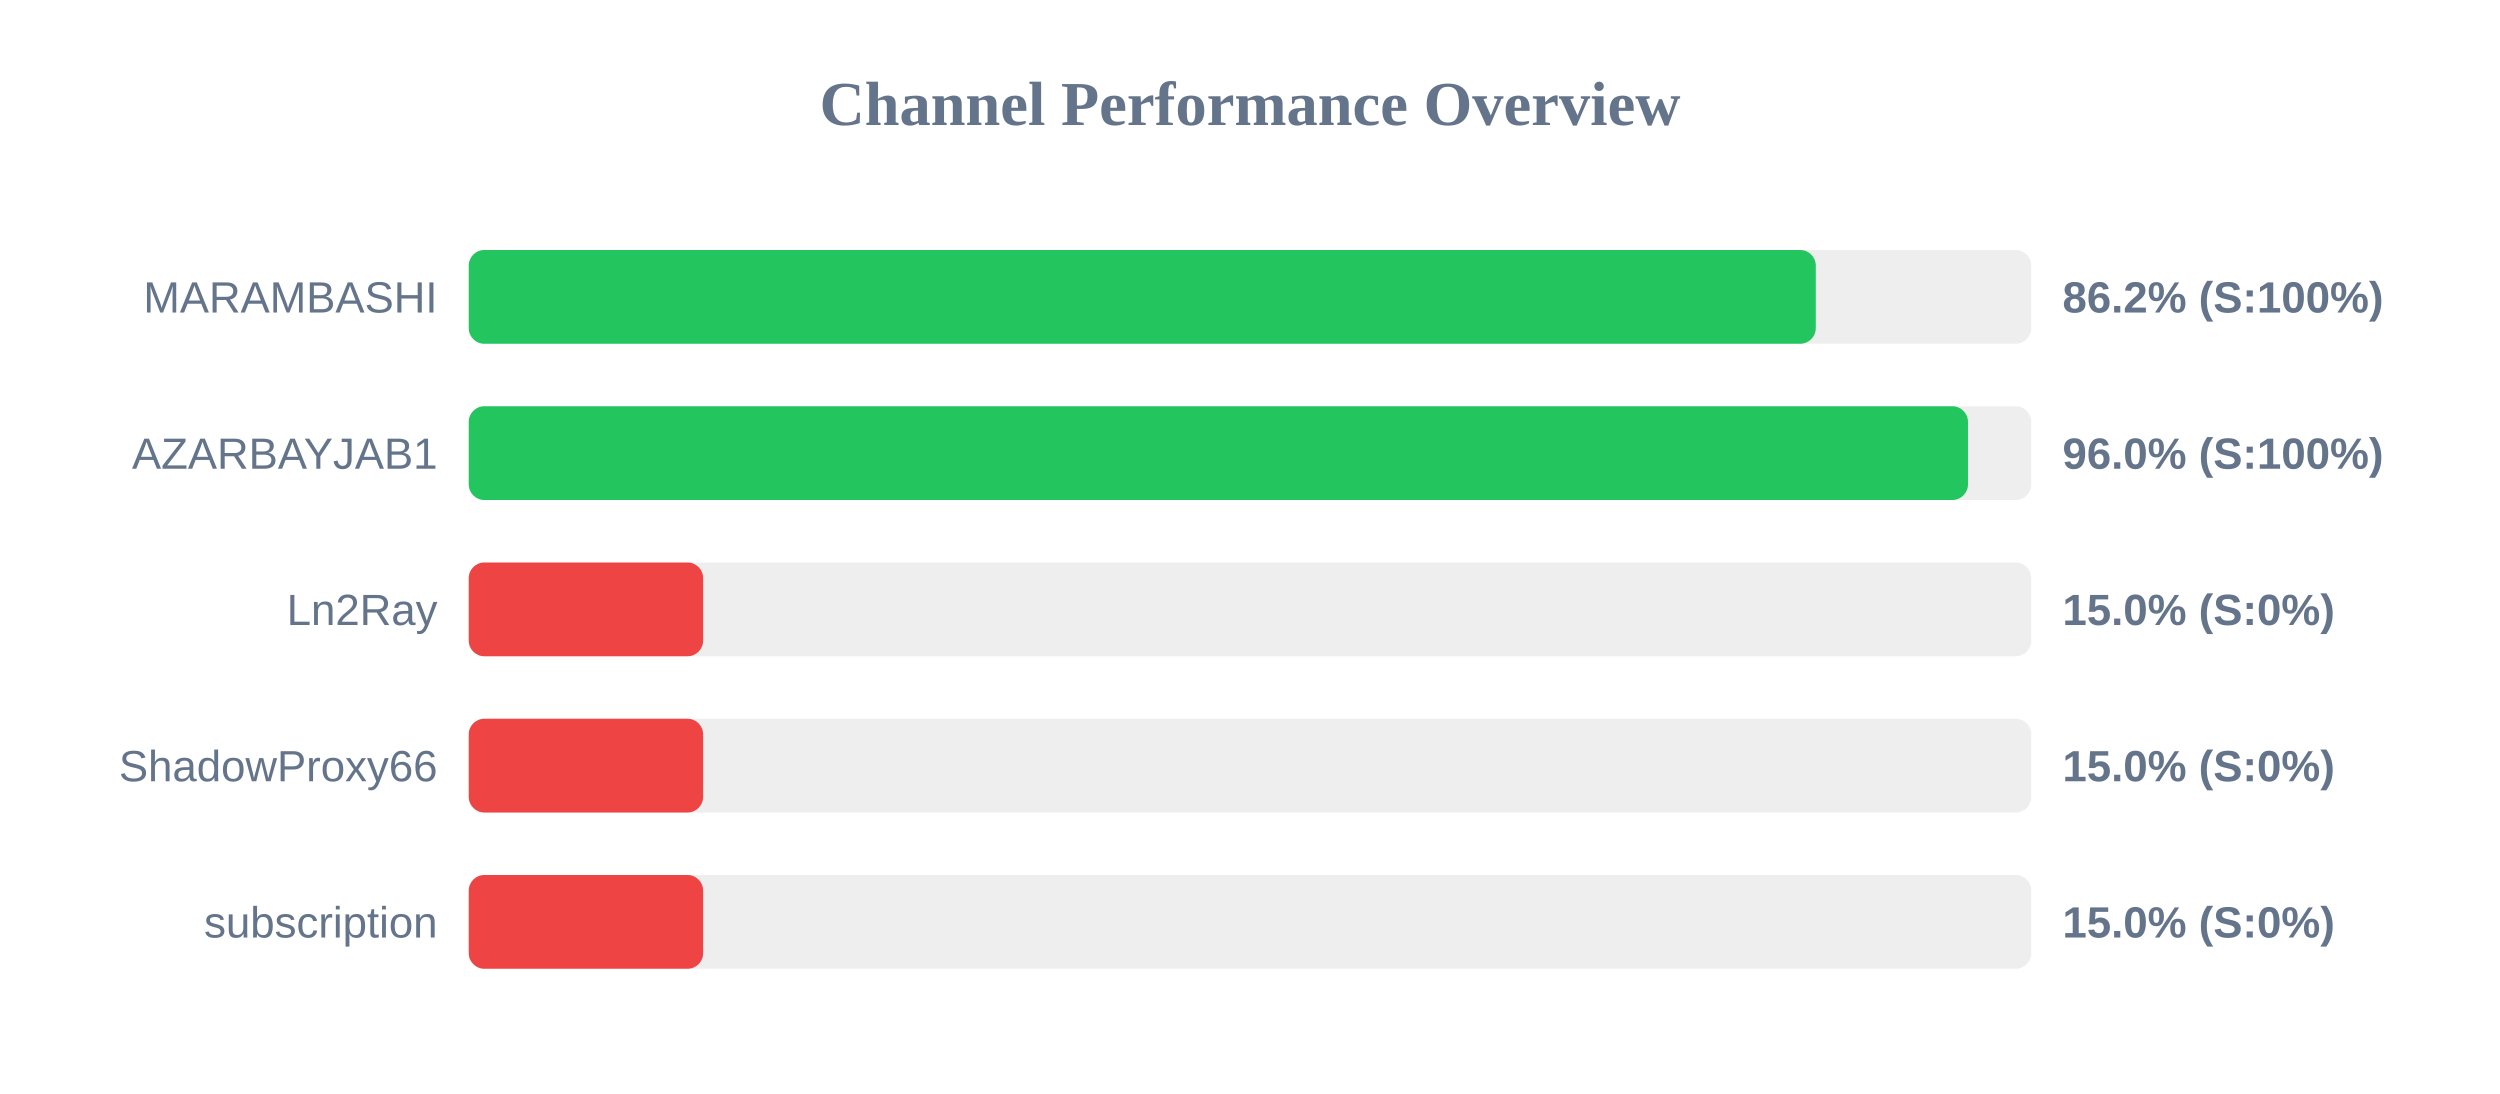
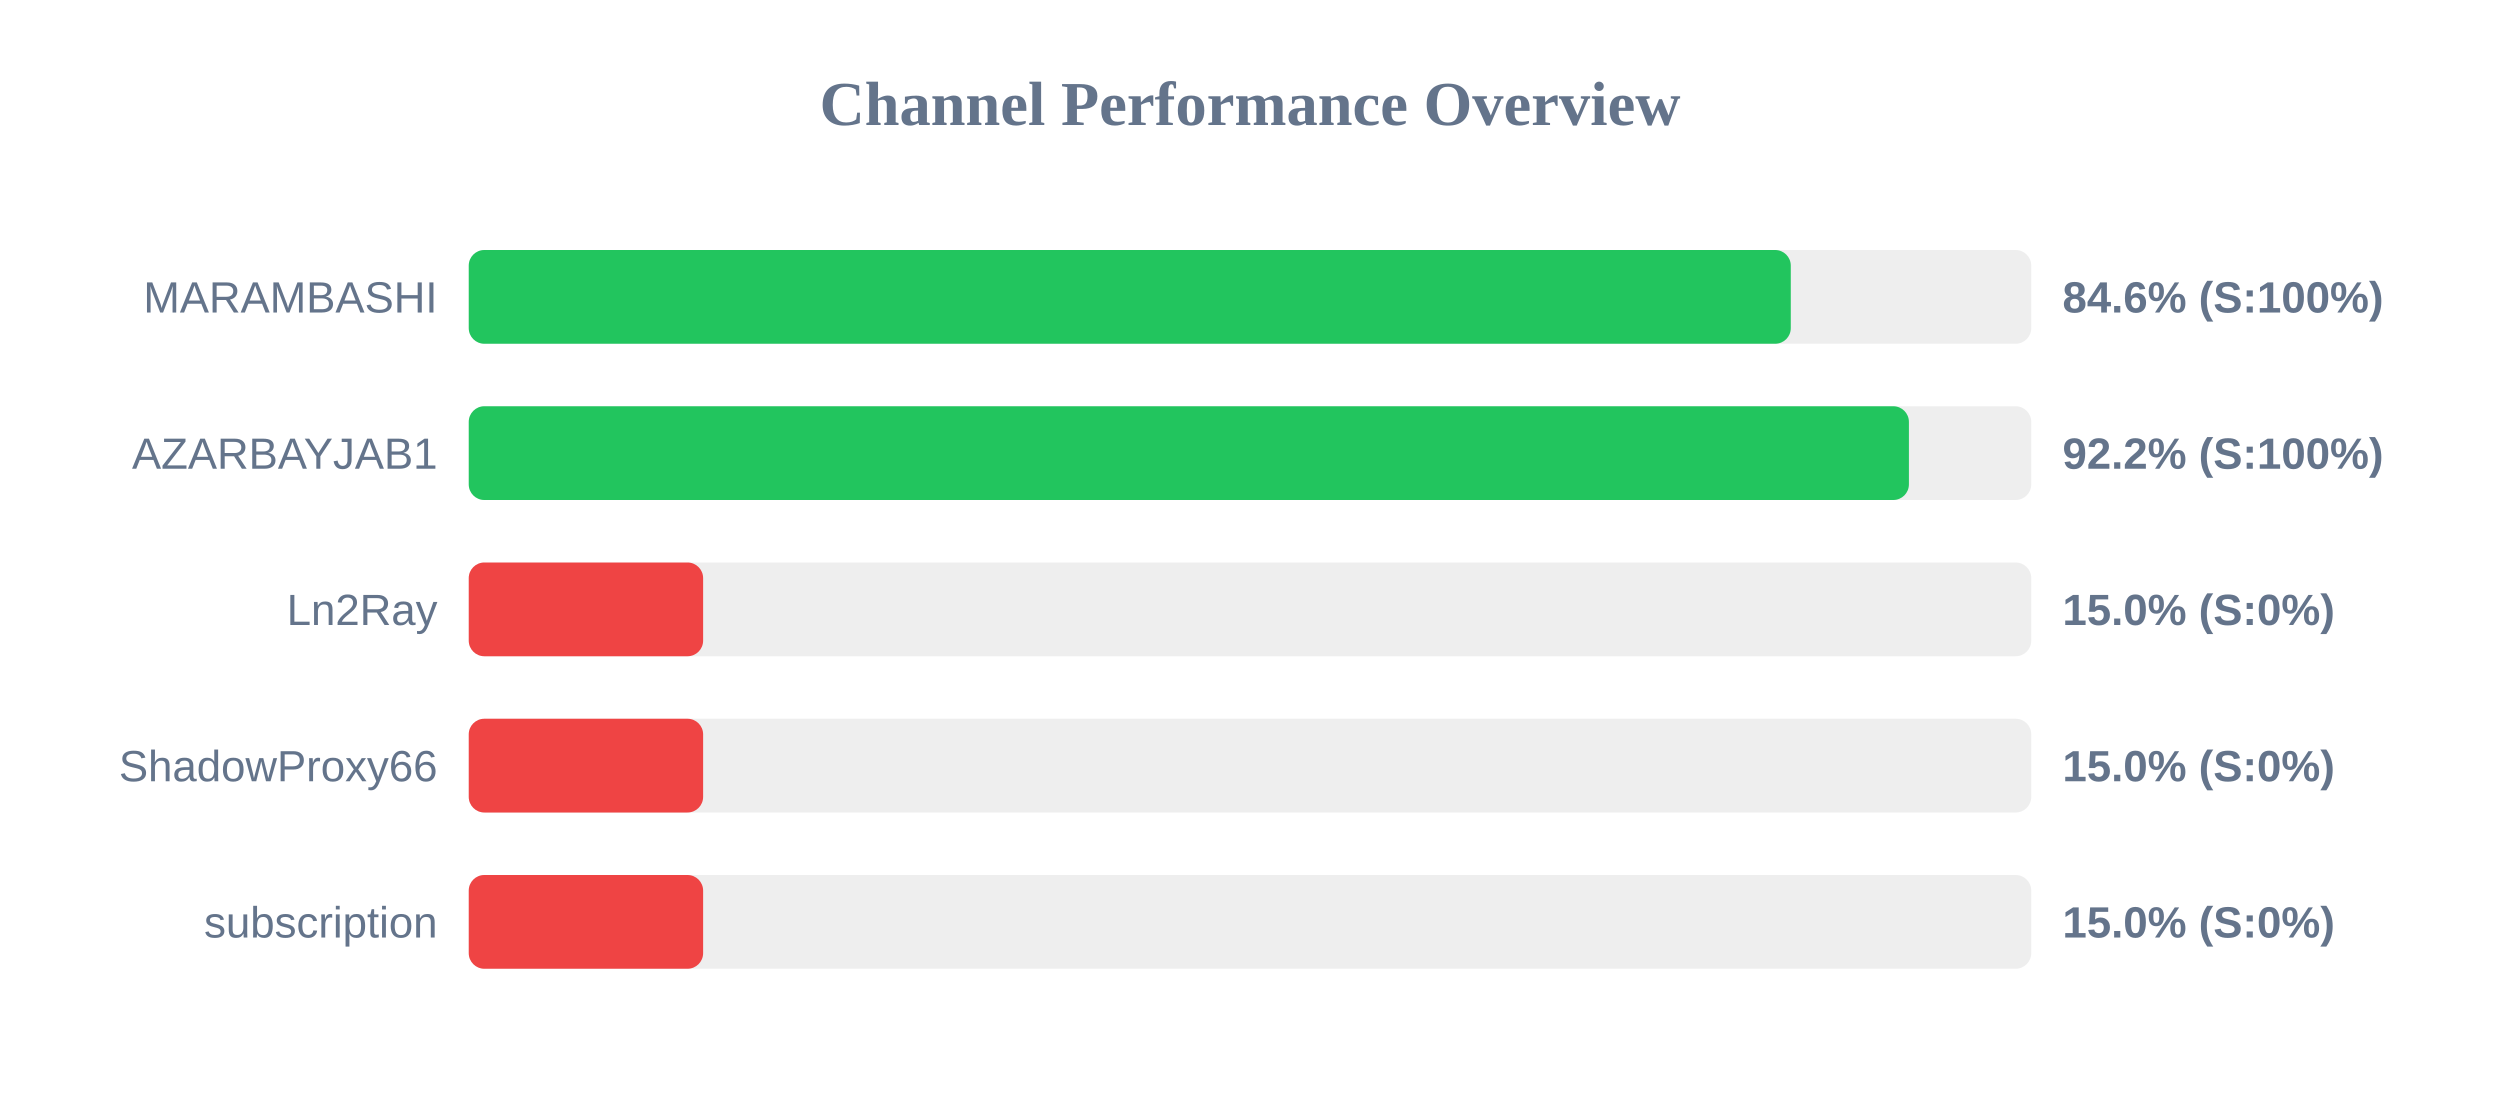
<svg xmlns="http://www.w3.org/2000/svg" width="800" height="350" version="1.1">
  <style>
        .row { font: 14px Arial; fill: #64748b; }
        .score { font: bold 14px Arial; fill: #64748b; }
    </style>
  <text x="400" y="40" text-anchor="middle" font-size="20px" font-weight="bold" fill="#64748b">Channel Performance Overview</text>
  <rect x="150" y="80" width="500" height="30" fill="#eee" rx="5" />
-   <rect x="150" y="80" width="431.05" height="30" fill="#22c55e" rx="5" />
+   <rect x="150" y="80" width="423.05" height="30" fill="#22c55e" rx="5" />
  <text x="140" y="100" text-anchor="end" class="row">MARAMBASHI</text>
-   <text x="660" y="100" text-anchor="start" class="score">86.2% (S:100%)</text>
+   <text x="660" y="100" text-anchor="start" class="score">84.6% (S:100%)</text>
  <rect x="150" y="130" width="500" height="30" fill="#eee" rx="5" />
-   <rect x="150" y="130" width="479.75" height="30" fill="#22c55e" rx="5" />
+   <rect x="150" y="130" width="460.85" height="30" fill="#22c55e" rx="5" />
  <text x="140" y="150" text-anchor="end" class="row">AZARBAYJAB1</text>
-   <text x="660" y="150" text-anchor="start" class="score">96.0% (S:100%)</text>
+   <text x="660" y="150" text-anchor="start" class="score">92.2% (S:100%)</text>
  <rect x="150" y="180" width="500" height="30" fill="#eee" rx="5" />
  <rect x="150" y="180" width="75.0" height="30" fill="#ef4444" rx="5" />
  <text x="140" y="200" text-anchor="end" class="row">Ln2Ray</text>
  <text x="660" y="200" text-anchor="start" class="score">15.0% (S:0%)</text>
  <rect x="150" y="230" width="500" height="30" fill="#eee" rx="5" />
  <rect x="150" y="230" width="75.0" height="30" fill="#ef4444" rx="5" />
  <text x="140" y="250" text-anchor="end" class="row">ShadowProxy66</text>
  <text x="660" y="250" text-anchor="start" class="score">15.0% (S:0%)</text>
  <rect x="150" y="280" width="500" height="30" fill="#eee" rx="5" />
  <rect x="150" y="280" width="75.0" height="30" fill="#ef4444" rx="5" />
  <text x="140" y="300" text-anchor="end" class="row">subscription</text>
  <text x="660" y="300" text-anchor="start" class="score">15.0% (S:0%)</text>
</svg>
